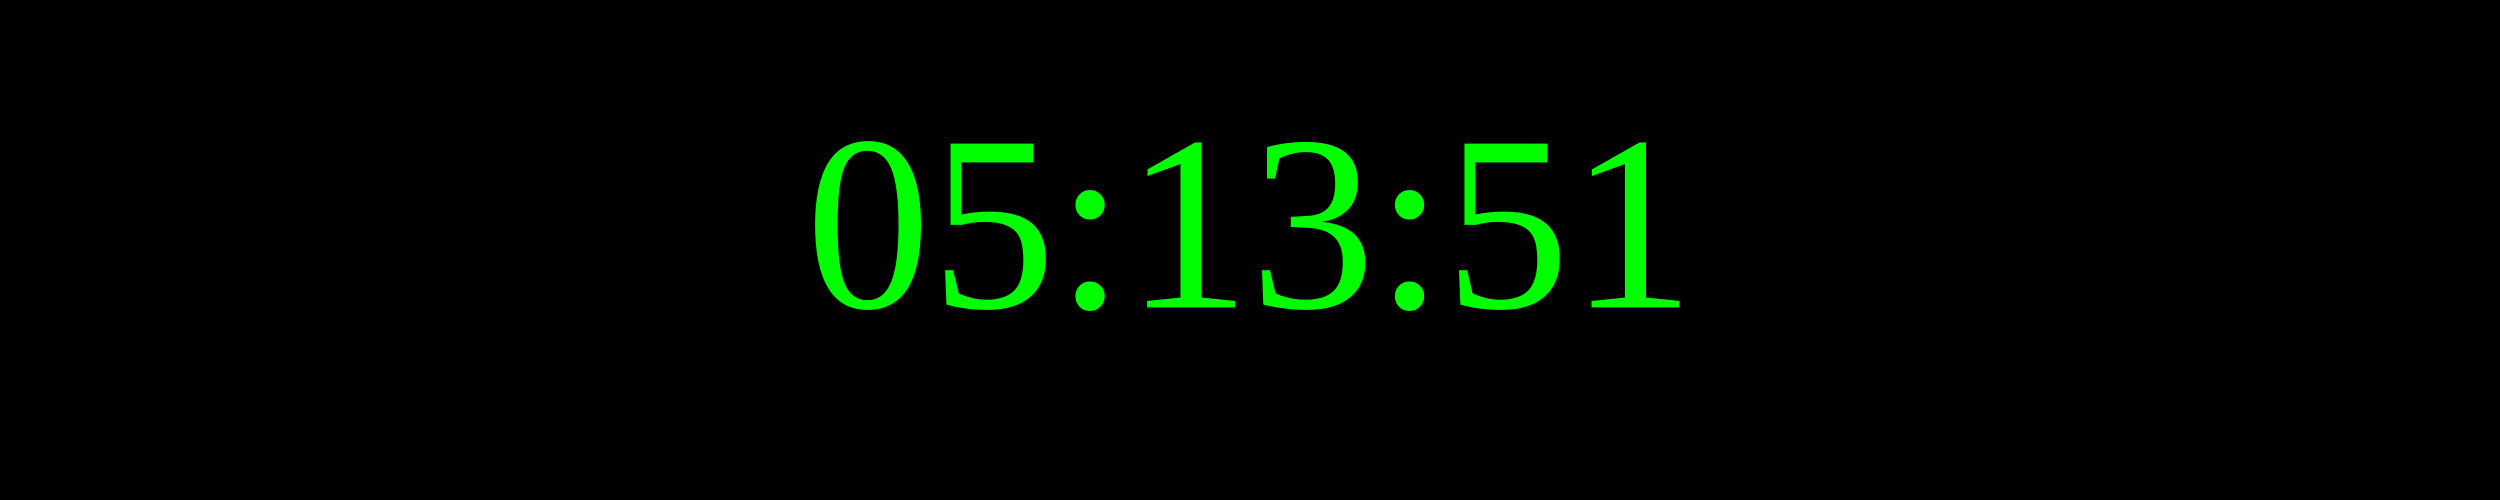
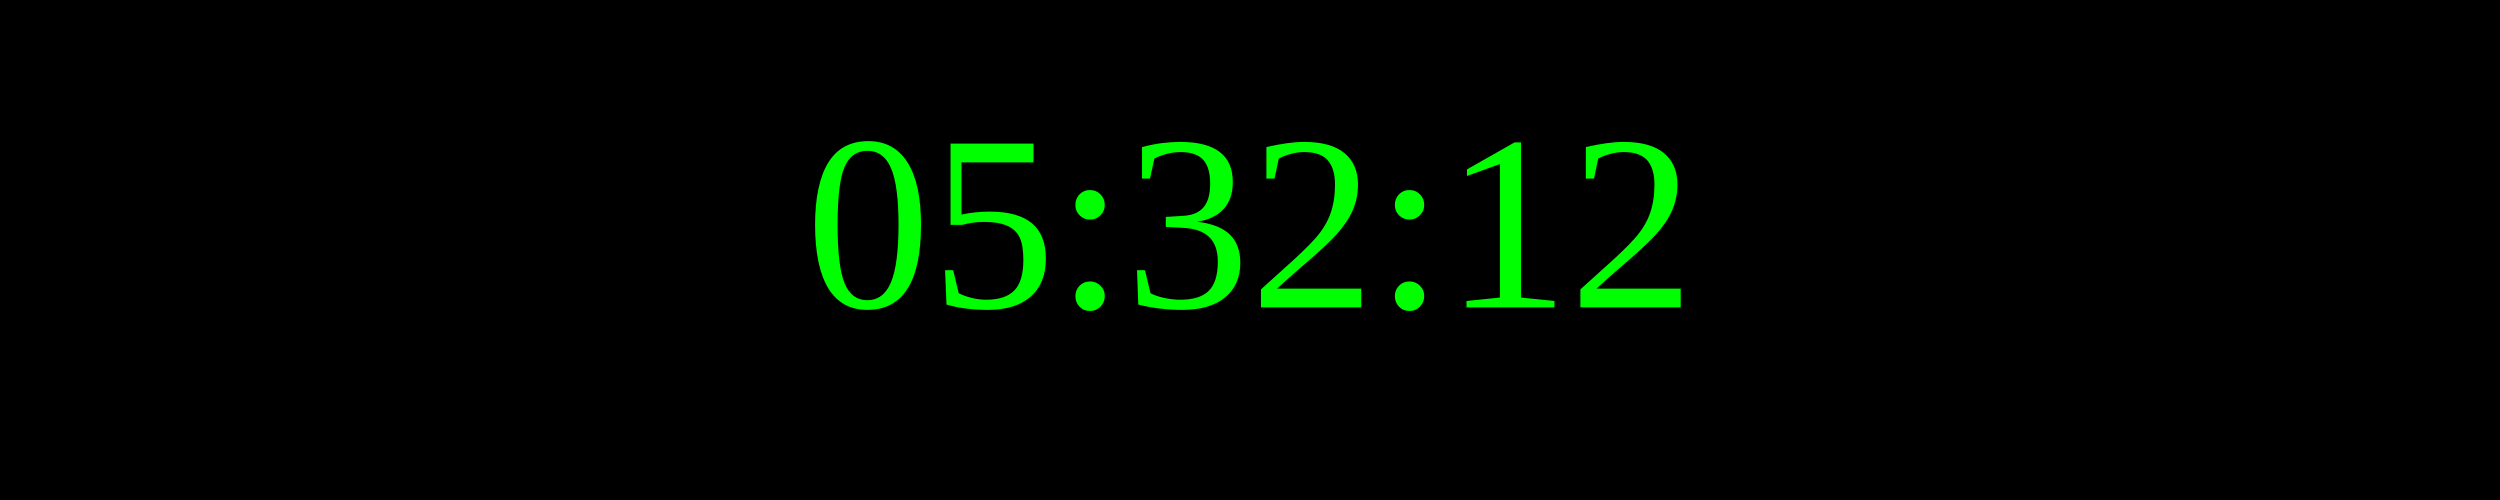
<svg xmlns="http://www.w3.org/2000/svg" width="250" height="50">
  <rect width="100%" height="100%" fill="black" />
  <text x="50%" y="50%" font-size="25" fill="lime" text-anchor="middle" dominant-baseline="middle">
- 05:13:51
+ 05:32:12
</text>
</svg>
